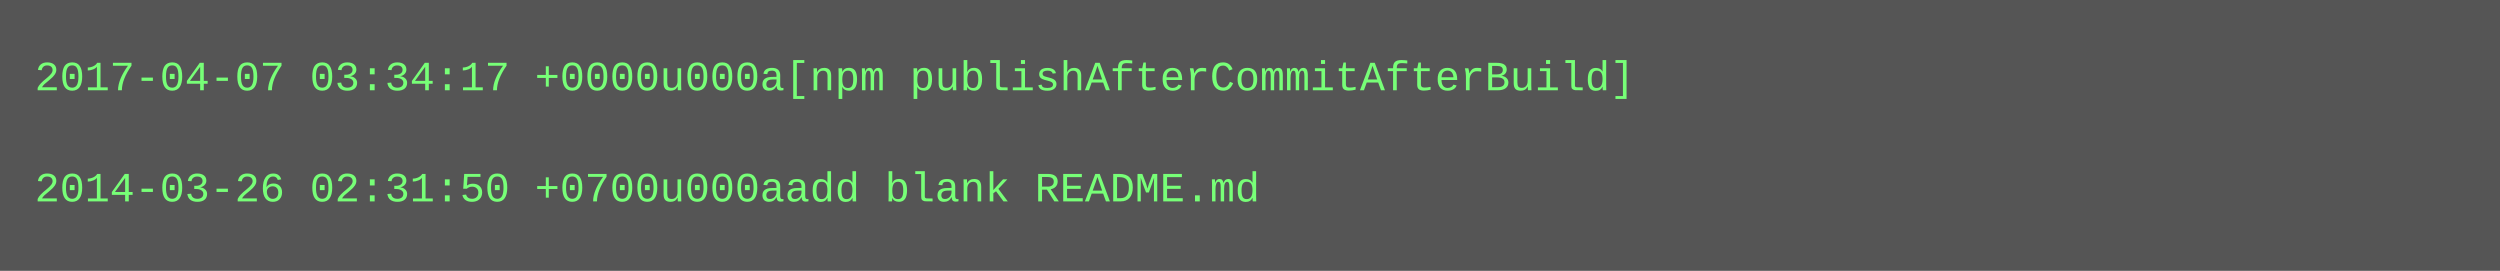
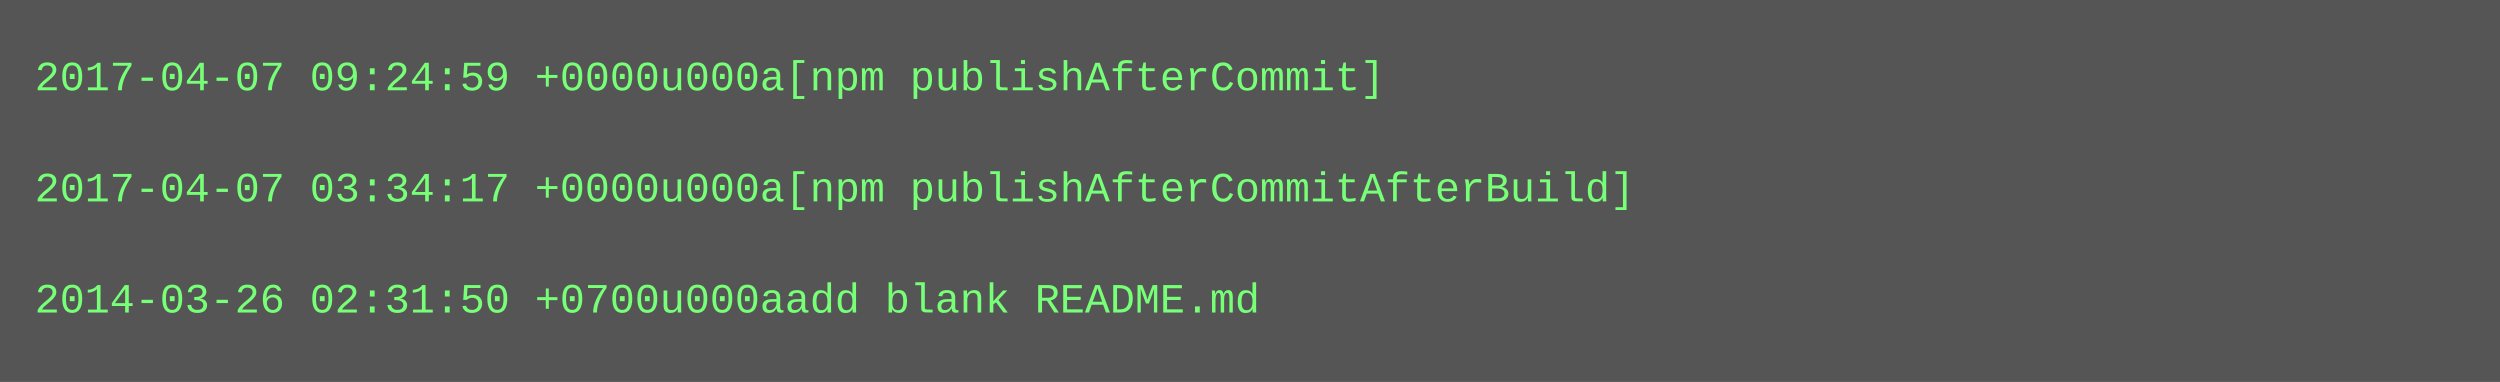
- <svg xmlns="http://www.w3.org/2000/svg" height="78" width="720">
-   <rect height="78" fill="#555" width="720" />
+ <svg xmlns="http://www.w3.org/2000/svg" height="110" width="720">
+   <rect height="110" fill="#555" width="720" />
  <text fill="#7f7" font-family="Courier New" font-size="12" xml:space="preserve">
-     <tspan x="10" y="26">2017-04-07 03:34:17 +0000u000a[npm publishAfterCommitAfterBuild]</tspan>
+     <tspan x="10" y="26">2017-04-07 09:24:59 +0000u000a[npm publishAfterCommit]</tspan>
    <tspan x="10" y="42" />
-     <tspan x="10" y="58">2014-03-26 02:31:50 +0700u000aadd blank README.md</tspan>
+     <tspan x="10" y="58">2017-04-07 03:34:17 +0000u000a[npm publishAfterCommitAfterBuild]</tspan>
+     <tspan x="10" y="74" />
+     <tspan x="10" y="90">2014-03-26 02:31:50 +0700u000aadd blank README.md</tspan>
  </text>
</svg>
